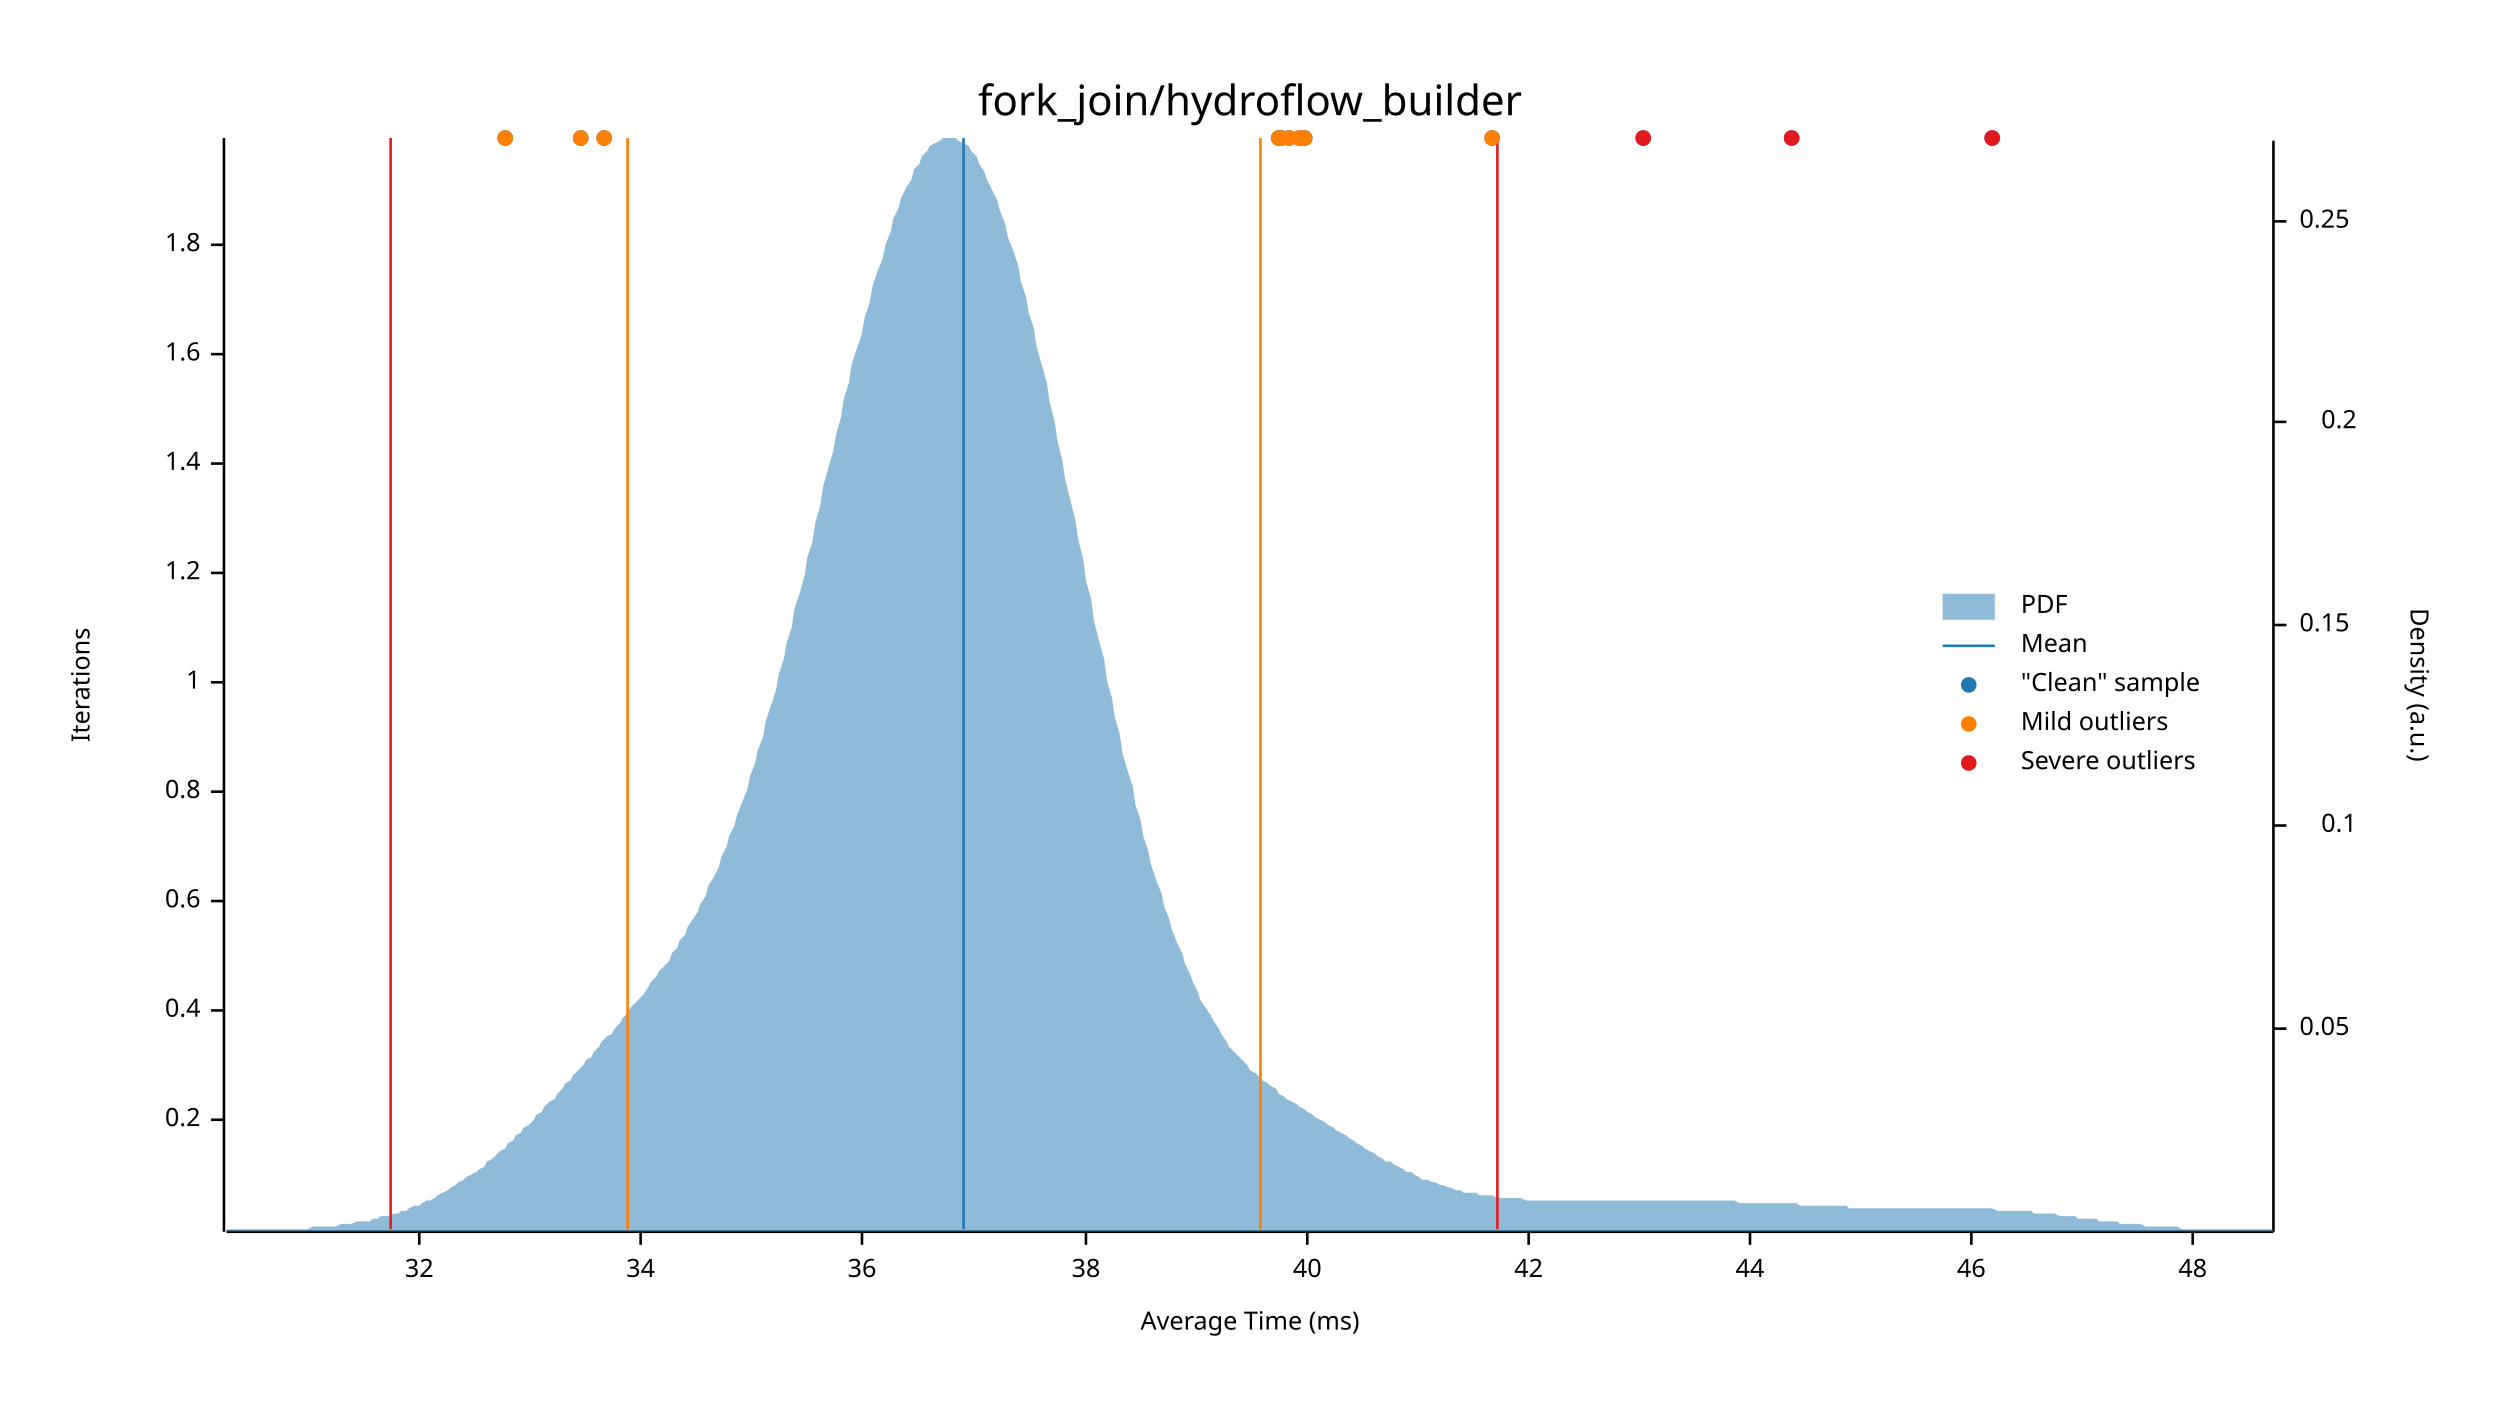
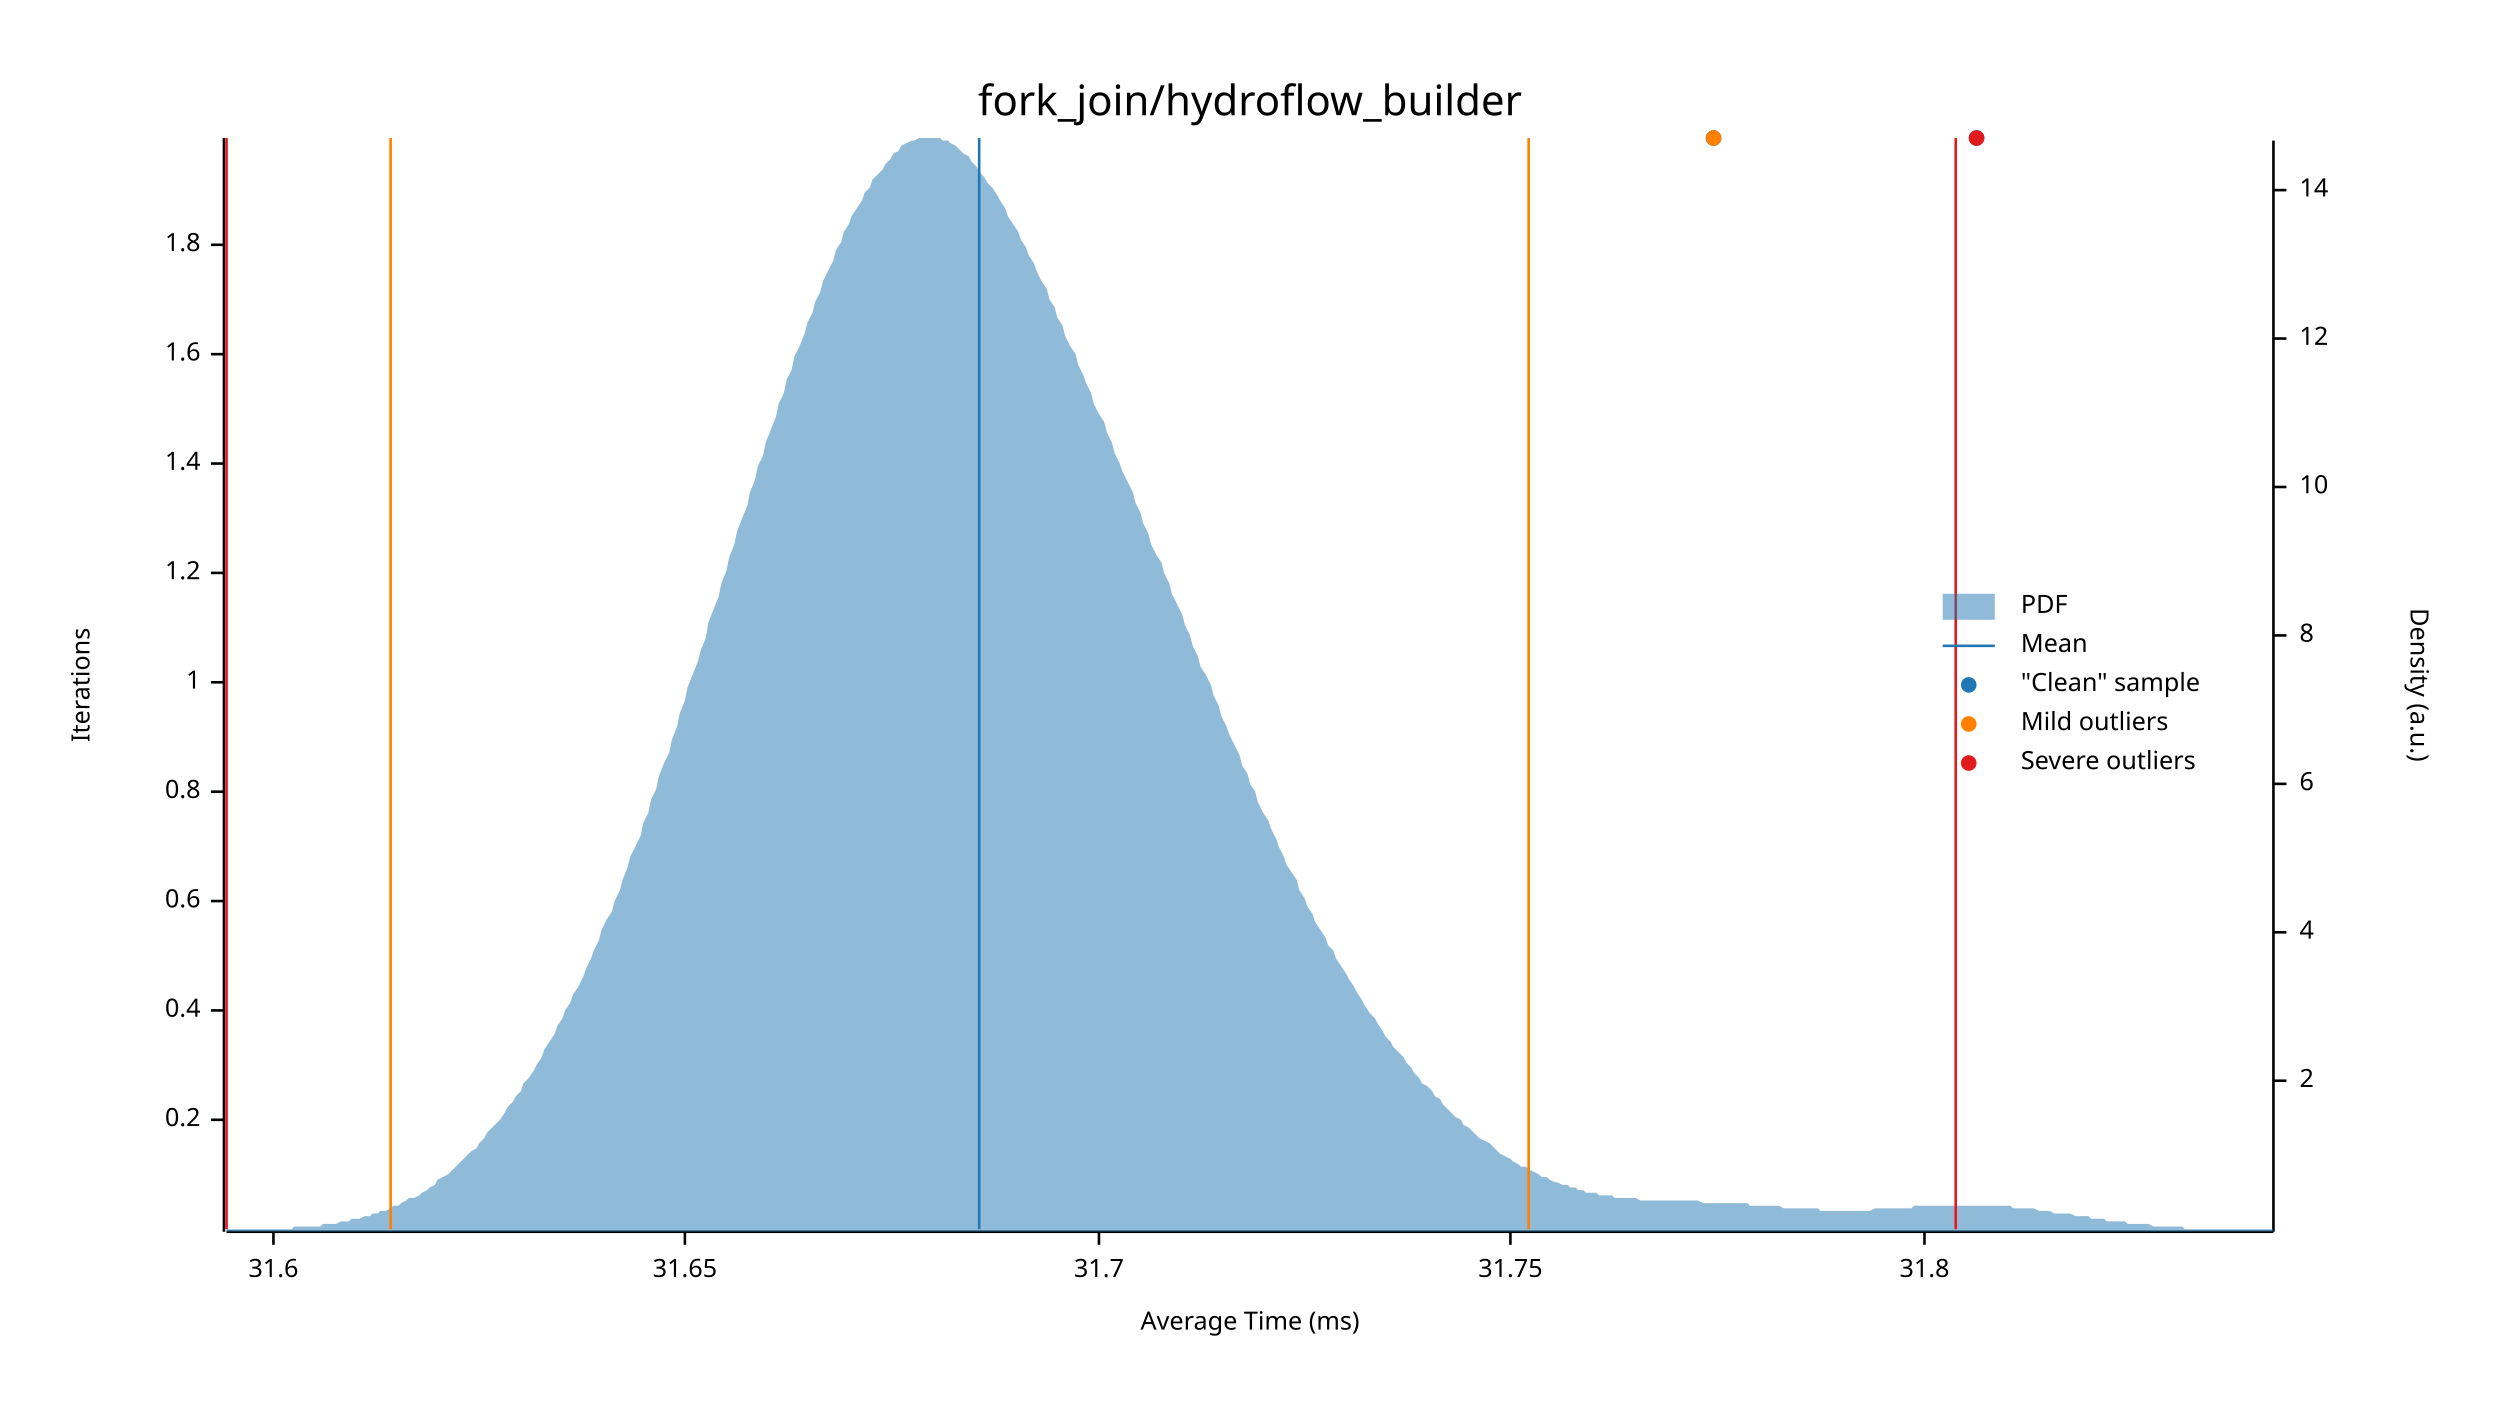
<svg xmlns="http://www.w3.org/2000/svg" width="960" height="540" viewBox="0 0 960 540">
  <text x="480" y="32" dy="0.76em" text-anchor="middle" font-family="sans-serif" font-size="16.129" opacity="1" fill="#000000">
fork_join/hydroflow_builder
</text>
  <text x="27" y="263" dy="0.76em" text-anchor="middle" font-family="sans-serif" font-size="9.677" opacity="1" fill="#000000" transform="rotate(270, 27, 263)">
Iterations
</text>
  <text x="480" y="513" dy="-0.5ex" text-anchor="middle" font-family="sans-serif" font-size="9.677" opacity="1" fill="#000000">
Average Time (ms)
</text>
  <polyline fill="none" opacity="1" stroke="#000000" stroke-width="1" points="86,53 86,473 " />
  <text x="77" y="430" dy="0.5ex" text-anchor="end" font-family="sans-serif" font-size="9.677" opacity="1" fill="#000000">
0.2
</text>
  <polyline fill="none" opacity="1" stroke="#000000" stroke-width="1" points="81,430 86,430 " />
  <text x="77" y="388" dy="0.5ex" text-anchor="end" font-family="sans-serif" font-size="9.677" opacity="1" fill="#000000">
0.4
</text>
  <polyline fill="none" opacity="1" stroke="#000000" stroke-width="1" points="81,388 86,388 " />
  <text x="77" y="346" dy="0.5ex" text-anchor="end" font-family="sans-serif" font-size="9.677" opacity="1" fill="#000000">
0.6
</text>
  <polyline fill="none" opacity="1" stroke="#000000" stroke-width="1" points="81,346 86,346 " />
  <text x="77" y="304" dy="0.5ex" text-anchor="end" font-family="sans-serif" font-size="9.677" opacity="1" fill="#000000">
0.8
</text>
  <polyline fill="none" opacity="1" stroke="#000000" stroke-width="1" points="81,304 86,304 " />
  <text x="77" y="262" dy="0.5ex" text-anchor="end" font-family="sans-serif" font-size="9.677" opacity="1" fill="#000000">
1
</text>
  <polyline fill="none" opacity="1" stroke="#000000" stroke-width="1" points="81,262 86,262 " />
  <text x="77" y="220" dy="0.5ex" text-anchor="end" font-family="sans-serif" font-size="9.677" opacity="1" fill="#000000">
1.2
</text>
  <polyline fill="none" opacity="1" stroke="#000000" stroke-width="1" points="81,220 86,220 " />
  <text x="77" y="178" dy="0.5ex" text-anchor="end" font-family="sans-serif" font-size="9.677" opacity="1" fill="#000000">
1.4
</text>
  <polyline fill="none" opacity="1" stroke="#000000" stroke-width="1" points="81,178 86,178 " />
  <text x="77" y="136" dy="0.5ex" text-anchor="end" font-family="sans-serif" font-size="9.677" opacity="1" fill="#000000">
1.6
</text>
  <polyline fill="none" opacity="1" stroke="#000000" stroke-width="1" points="81,136 86,136 " />
  <text x="77" y="94" dy="0.5ex" text-anchor="end" font-family="sans-serif" font-size="9.677" opacity="1" fill="#000000">
1.8
</text>
  <polyline fill="none" opacity="1" stroke="#000000" stroke-width="1" points="81,94 86,94 " />
  <polyline fill="none" opacity="1" stroke="#000000" stroke-width="1" points="87,473 873,473 " />
-   <text x="161" y="483" dy="0.76em" text-anchor="middle" font-family="sans-serif" font-size="9.677" opacity="1" fill="#000000">
- 32
+   <text x="105" y="483" dy="0.76em" text-anchor="middle" font-family="sans-serif" font-size="9.677" opacity="1" fill="#000000">
+ 31.6
</text>
-   <polyline fill="none" opacity="1" stroke="#000000" stroke-width="1" points="161,473 161,478 " />
-   <text x="246" y="483" dy="0.76em" text-anchor="middle" font-family="sans-serif" font-size="9.677" opacity="1" fill="#000000">
- 34
+   <polyline fill="none" opacity="1" stroke="#000000" stroke-width="1" points="105,473 105,478 " />
+   <text x="263" y="483" dy="0.76em" text-anchor="middle" font-family="sans-serif" font-size="9.677" opacity="1" fill="#000000">
+ 31.65
</text>
-   <polyline fill="none" opacity="1" stroke="#000000" stroke-width="1" points="246,473 246,478 " />
-   <text x="331" y="483" dy="0.76em" text-anchor="middle" font-family="sans-serif" font-size="9.677" opacity="1" fill="#000000">
- 36
+   <polyline fill="none" opacity="1" stroke="#000000" stroke-width="1" points="263,473 263,478 " />
+   <text x="422" y="483" dy="0.76em" text-anchor="middle" font-family="sans-serif" font-size="9.677" opacity="1" fill="#000000">
+ 31.7
</text>
-   <polyline fill="none" opacity="1" stroke="#000000" stroke-width="1" points="331,473 331,478 " />
-   <text x="417" y="483" dy="0.76em" text-anchor="middle" font-family="sans-serif" font-size="9.677" opacity="1" fill="#000000">
- 38
+   <polyline fill="none" opacity="1" stroke="#000000" stroke-width="1" points="422,473 422,478 " />
+   <text x="580" y="483" dy="0.76em" text-anchor="middle" font-family="sans-serif" font-size="9.677" opacity="1" fill="#000000">
+ 31.75
</text>
-   <polyline fill="none" opacity="1" stroke="#000000" stroke-width="1" points="417,473 417,478 " />
-   <text x="502" y="483" dy="0.76em" text-anchor="middle" font-family="sans-serif" font-size="9.677" opacity="1" fill="#000000">
- 40
+   <polyline fill="none" opacity="1" stroke="#000000" stroke-width="1" points="580,473 580,478 " />
+   <text x="739" y="483" dy="0.76em" text-anchor="middle" font-family="sans-serif" font-size="9.677" opacity="1" fill="#000000">
+ 31.8
</text>
-   <polyline fill="none" opacity="1" stroke="#000000" stroke-width="1" points="502,473 502,478 " />
-   <text x="587" y="483" dy="0.76em" text-anchor="middle" font-family="sans-serif" font-size="9.677" opacity="1" fill="#000000">
- 42
- </text>
-   <polyline fill="none" opacity="1" stroke="#000000" stroke-width="1" points="587,473 587,478 " />
-   <text x="672" y="483" dy="0.76em" text-anchor="middle" font-family="sans-serif" font-size="9.677" opacity="1" fill="#000000">
- 44
- </text>
-   <polyline fill="none" opacity="1" stroke="#000000" stroke-width="1" points="672,473 672,478 " />
-   <text x="757" y="483" dy="0.76em" text-anchor="middle" font-family="sans-serif" font-size="9.677" opacity="1" fill="#000000">
- 46
- </text>
-   <polyline fill="none" opacity="1" stroke="#000000" stroke-width="1" points="757,473 757,478 " />
-   <text x="842" y="483" dy="0.76em" text-anchor="middle" font-family="sans-serif" font-size="9.677" opacity="1" fill="#000000">
- 48
- </text>
-   <polyline fill="none" opacity="1" stroke="#000000" stroke-width="1" points="842,473 842,478 " />
+   <polyline fill="none" opacity="1" stroke="#000000" stroke-width="1" points="739,473 739,478 " />
  <text x="933" y="263" dy="0.76em" text-anchor="middle" font-family="sans-serif" font-size="9.677" opacity="1" fill="#000000" transform="rotate(90, 933, 263)">
Density (a.u.)
</text>
  <polyline fill="none" opacity="1" stroke="#000000" stroke-width="1" points="873,54 873,473 " />
-   <text x="883" y="395" dy="0.5ex" text-anchor="start" font-family="sans-serif" font-size="9.677" opacity="1" fill="#000000">
- 0.05
+   <text x="883" y="415" dy="0.5ex" text-anchor="start" font-family="sans-serif" font-size="9.677" opacity="1" fill="#000000">
+ 2
</text>
-   <polyline fill="none" opacity="1" stroke="#000000" stroke-width="1" points="873,395 878,395 " />
-   <text x="905" y="317" dy="0.5ex" text-anchor="end" font-family="sans-serif" font-size="9.677" opacity="1" fill="#000000">
- 0.1
+   <polyline fill="none" opacity="1" stroke="#000000" stroke-width="1" points="873,415 878,415 " />
+   <text x="883" y="358" dy="0.5ex" text-anchor="start" font-family="sans-serif" font-size="9.677" opacity="1" fill="#000000">
+ 4
</text>
-   <polyline fill="none" opacity="1" stroke="#000000" stroke-width="1" points="873,317 878,317 " />
-   <text x="883" y="240" dy="0.5ex" text-anchor="start" font-family="sans-serif" font-size="9.677" opacity="1" fill="#000000">
- 0.15
+   <polyline fill="none" opacity="1" stroke="#000000" stroke-width="1" points="873,358 878,358 " />
+   <text x="883" y="301" dy="0.5ex" text-anchor="start" font-family="sans-serif" font-size="9.677" opacity="1" fill="#000000">
+ 6
</text>
-   <polyline fill="none" opacity="1" stroke="#000000" stroke-width="1" points="873,240 878,240 " />
-   <text x="905" y="162" dy="0.5ex" text-anchor="end" font-family="sans-serif" font-size="9.677" opacity="1" fill="#000000">
- 0.2
+   <polyline fill="none" opacity="1" stroke="#000000" stroke-width="1" points="873,301 878,301 " />
+   <text x="883" y="244" dy="0.5ex" text-anchor="start" font-family="sans-serif" font-size="9.677" opacity="1" fill="#000000">
+ 8
</text>
-   <polyline fill="none" opacity="1" stroke="#000000" stroke-width="1" points="873,162 878,162 " />
-   <text x="883" y="85" dy="0.5ex" text-anchor="start" font-family="sans-serif" font-size="9.677" opacity="1" fill="#000000">
- 0.25
+   <polyline fill="none" opacity="1" stroke="#000000" stroke-width="1" points="873,244 878,244 " />
+   <text x="883" y="187" dy="0.5ex" text-anchor="start" font-family="sans-serif" font-size="9.677" opacity="1" fill="#000000">
+ 10
</text>
-   <polyline fill="none" opacity="1" stroke="#000000" stroke-width="1" points="873,85 878,85 " />
-   <polygon opacity="0.5" fill="#1F78B4" points="87,472 88,472 90,472 91,472 93,472 94,472 96,472 98,472 99,472 101,472 102,472 104,472 105,472 107,472 109,472 110,472 112,472 113,472 115,472 116,472 118,472 120,471 121,471 123,471 124,471 126,471 127,471 129,471 131,470 132,470 134,470 135,470 137,469 138,469 140,469 142,469 143,468 145,468 146,467 148,467 150,467 151,466 153,466 154,465 156,465 157,464 159,463 161,463 162,462 164,461 165,461 167,460 168,459 170,458 172,457 173,456 175,455 176,454 178,453 179,452 181,451 183,450 184,449 186,448 187,446 189,445 190,444 192,442 194,441 195,439 197,438 198,436 200,435 201,433 203,432 205,430 206,428 208,427 209,425 211,423 213,422 214,420 216,418 217,416 219,415 220,413 222,411 224,409 225,407 227,406 228,404 230,402 231,400 233,398 235,397 236,395 238,393 239,391 241,389 242,387 244,385 246,383 247,382 249,379 250,377 252,375 253,373 255,371 257,369 258,366 260,364 261,361 263,359 264,356 266,353 268,350 269,347 271,344 272,340 274,337 276,333 277,329 279,325 280,321 282,317 283,313 285,308 287,303 288,298 290,293 291,288 293,283 294,277 296,271 298,265 299,259 301,253 302,247 304,241 305,234 307,228 309,221 310,214 312,208 313,201 315,194 316,187 318,180 320,173 321,167 323,160 324,153 326,147 327,140 329,134 331,128 332,122 334,116 335,110 337,104 339,99 340,94 342,89 343,84 345,80 346,76 348,72 350,69 351,65 353,63 354,60 356,58 357,56 359,55 361,54 362,53 364,53 365,53 367,53 368,54 370,55 372,56 373,58 375,60 376,63 378,66 379,69 381,73 383,77 384,81 386,86 387,91 389,96 391,102 392,108 394,114 395,120 397,126 398,133 400,140 402,147 403,154 405,162 406,169 408,177 409,184 411,192 413,200 414,207 416,215 417,223 419,230 420,238 422,246 424,253 425,261 427,268 428,275 430,282 431,289 433,296 435,302 436,309 438,315 439,321 441,327 442,332 444,338 446,343 447,348 449,353 450,357 452,362 454,366 455,370 457,374 458,377 460,381 461,384 463,387 465,390 466,392 468,395 469,397 471,400 472,402 474,404 476,406 477,407 479,409 480,411 482,412 483,413 485,415 487,416 488,417 490,418 491,420 493,421 494,422 496,423 498,424 499,425 501,426 502,427 504,428 505,429 507,430 509,431 510,432 512,433 513,434 515,435 517,436 518,437 520,438 521,439 523,440 524,441 526,442 528,443 529,444 531,445 532,446 534,446 535,447 537,448 539,449 540,450 542,450 543,451 545,452 546,453 548,453 550,454 551,454 553,455 554,455 556,456 557,456 559,457 561,457 562,458 564,458 565,458 567,458 568,459 570,459 572,459 573,459 575,460 576,460 578,460 580,460 581,460 583,460 584,460 586,461 587,461 589,461 591,461 592,461 594,461 595,461 597,461 598,461 600,461 602,461 603,461 605,461 606,461 608,461 609,461 611,461 613,461 614,461 616,461 617,461 619,461 620,461 622,461 624,461 625,461 627,461 628,461 630,461 632,461 633,461 635,461 636,461 638,461 639,461 641,461 643,461 644,461 646,461 647,461 649,461 650,461 652,461 654,461 655,461 657,461 658,461 660,461 661,461 663,461 665,461 666,461 668,462 669,462 671,462 672,462 674,462 676,462 677,462 679,462 680,462 682,462 683,462 685,462 687,462 688,462 690,462 691,463 693,463 695,463 696,463 698,463 699,463 701,463 702,463 704,463 706,463 707,463 709,463 710,464 712,464 713,464 715,464 717,464 718,464 720,464 721,464 723,464 724,464 726,464 728,464 729,464 731,464 732,464 734,464 735,464 737,464 739,464 740,464 742,464 743,464 745,464 746,464 748,464 750,464 751,464 753,464 754,464 756,464 758,464 759,464 761,464 762,464 764,464 765,464 767,465 769,465 770,465 772,465 773,465 775,465 776,465 778,465 780,465 781,466 783,466 784,466 786,466 787,466 789,466 791,467 792,467 794,467 795,467 797,467 798,468 800,468 802,468 803,468 805,468 806,469 808,469 809,469 811,469 813,469 814,470 816,470 817,470 819,470 821,470 822,470 824,471 825,471 827,471 828,471 830,471 832,471 833,471 835,471 836,471 838,472 839,472 841,472 843,472 844,472 846,472 847,472 849,472 850,472 852,472 854,472 855,472 857,472 858,472 860,472 861,472 863,472 865,472 866,472 868,472 869,472 871,472 873,472 873,473 87,473 " />
-   <polyline fill="none" opacity="1" stroke="#1F78B4" stroke-width="1" points="370,472 370,53 " />
-   <polyline fill="none" opacity="1" stroke="#FF7F00" stroke-width="1" points="241,472 241,53 " />
-   <polyline fill="none" opacity="1" stroke="#FF7F00" stroke-width="1" points="484,472 484,53 " />
-   <polyline fill="none" opacity="1" stroke="#E31A1C" stroke-width="1" points="150,472 150,53 " />
-   <polyline fill="none" opacity="1" stroke="#E31A1C" stroke-width="1" points="575,472 575,53 " />
-   <circle cx="223" cy="53" r="3" opacity="1" fill="#1F78B4" stroke="none" stroke-width="1" />
-   <circle cx="194" cy="53" r="3" opacity="1" fill="#1F78B4" stroke="none" stroke-width="1" />
-   <circle cx="491" cy="53" r="3" opacity="1" fill="#1F78B4" stroke="none" stroke-width="1" />
-   <circle cx="232" cy="53" r="3" opacity="1" fill="#1F78B4" stroke="none" stroke-width="1" />
-   <circle cx="501" cy="53" r="3" opacity="1" fill="#1F78B4" stroke="none" stroke-width="1" />
-   <circle cx="631" cy="53" r="3" opacity="1" fill="#1F78B4" stroke="none" stroke-width="1" />
-   <circle cx="573" cy="53" r="3" opacity="1" fill="#1F78B4" stroke="none" stroke-width="1" />
-   <circle cx="765" cy="53" r="3" opacity="1" fill="#1F78B4" stroke="none" stroke-width="1" />
-   <circle cx="499" cy="53" r="3" opacity="1" fill="#1F78B4" stroke="none" stroke-width="1" />
-   <circle cx="688" cy="53" r="3" opacity="1" fill="#1F78B4" stroke="none" stroke-width="1" />
-   <circle cx="492" cy="53" r="3" opacity="1" fill="#1F78B4" stroke="none" stroke-width="1" />
-   <circle cx="495" cy="53" r="3" opacity="1" fill="#1F78B4" stroke="none" stroke-width="1" />
-   <circle cx="223" cy="53" r="3" opacity="1" fill="#FF7F00" stroke="none" stroke-width="1" />
-   <circle cx="194" cy="53" r="3" opacity="1" fill="#FF7F00" stroke="none" stroke-width="1" />
-   <circle cx="491" cy="53" r="3" opacity="1" fill="#FF7F00" stroke="none" stroke-width="1" />
-   <circle cx="232" cy="53" r="3" opacity="1" fill="#FF7F00" stroke="none" stroke-width="1" />
-   <circle cx="501" cy="53" r="3" opacity="1" fill="#FF7F00" stroke="none" stroke-width="1" />
-   <circle cx="573" cy="53" r="3" opacity="1" fill="#FF7F00" stroke="none" stroke-width="1" />
-   <circle cx="499" cy="53" r="3" opacity="1" fill="#FF7F00" stroke="none" stroke-width="1" />
-   <circle cx="492" cy="53" r="3" opacity="1" fill="#FF7F00" stroke="none" stroke-width="1" />
-   <circle cx="495" cy="53" r="3" opacity="1" fill="#FF7F00" stroke="none" stroke-width="1" />
-   <circle cx="631" cy="53" r="3" opacity="1" fill="#E31A1C" stroke="none" stroke-width="1" />
-   <circle cx="765" cy="53" r="3" opacity="1" fill="#E31A1C" stroke="none" stroke-width="1" />
-   <circle cx="688" cy="53" r="3" opacity="1" fill="#E31A1C" stroke="none" stroke-width="1" />
+   <polyline fill="none" opacity="1" stroke="#000000" stroke-width="1" points="873,187 878,187 " />
+   <text x="883" y="130" dy="0.5ex" text-anchor="start" font-family="sans-serif" font-size="9.677" opacity="1" fill="#000000">
+ 12
+ </text>
+   <polyline fill="none" opacity="1" stroke="#000000" stroke-width="1" points="873,130 878,130 " />
+   <text x="883" y="73" dy="0.5ex" text-anchor="start" font-family="sans-serif" font-size="9.677" opacity="1" fill="#000000">
+ 14
+ </text>
+   <polyline fill="none" opacity="1" stroke="#000000" stroke-width="1" points="873,73 878,73 " />
+   <polygon opacity="0.5" fill="#1F78B4" points="87,472 88,472 90,472 91,472 93,472 94,472 96,472 98,472 99,472 101,472 102,472 104,472 105,472 107,472 109,472 110,472 112,472 113,471 115,471 116,471 118,471 120,471 121,471 123,471 124,470 126,470 127,470 129,470 131,469 132,469 134,469 135,468 137,468 138,468 140,467 142,467 143,466 145,466 146,465 148,465 150,464 151,463 153,463 154,462 156,461 157,460 159,460 161,459 162,458 164,457 165,456 167,455 168,453 170,452 172,451 173,450 175,448 176,447 178,445 179,444 181,442 183,441 184,439 186,437 187,435 189,433 190,432 192,430 194,427 195,425 197,423 198,421 200,419 201,416 203,414 205,411 206,409 208,406 209,403 211,400 213,397 214,394 216,391 217,388 219,385 220,382 222,379 224,375 225,372 227,368 228,365 230,361 231,357 233,353 235,350 236,346 238,342 239,338 241,333 242,329 244,325 246,321 247,316 249,312 250,307 252,303 253,298 255,293 257,289 258,284 260,279 261,274 263,269 264,264 266,259 268,254 269,250 271,245 272,239 274,234 276,229 277,224 279,219 280,214 282,209 283,204 285,199 287,194 288,189 290,184 291,179 293,175 294,170 296,165 298,160 299,155 301,151 302,146 304,142 305,137 307,133 309,128 310,124 312,120 313,116 315,112 316,108 318,104 320,100 321,96 323,93 324,89 326,86 327,83 329,80 331,77 332,74 334,72 335,69 337,67 339,65 340,63 342,61 343,59 345,58 346,56 348,55 350,54 351,54 353,53 354,53 356,53 357,53 359,53 361,53 362,54 364,54 365,55 367,56 368,57 370,59 372,60 373,62 375,64 376,66 378,68 379,70 381,72 383,75 384,77 386,80 387,83 389,86 391,89 392,92 394,95 395,98 397,101 398,104 400,108 402,111 403,115 405,118 406,122 408,125 409,129 411,133 413,136 414,140 416,144 417,147 419,151 420,155 422,159 424,162 425,166 427,170 428,174 430,178 431,181 433,185 435,189 436,193 438,197 439,201 441,205 442,209 444,213 446,216 447,220 449,224 450,228 452,232 454,236 455,240 457,244 458,248 460,252 461,256 463,259 465,263 466,267 468,271 469,275 471,279 472,282 474,286 476,290 477,294 479,297 480,301 482,304 483,308 485,312 487,315 488,318 490,322 491,325 493,329 494,332 496,335 498,338 499,342 501,345 502,348 504,351 505,354 507,357 509,360 510,363 512,365 513,368 515,371 517,374 518,376 520,379 521,381 523,384 524,386 526,389 528,391 529,393 531,396 532,398 534,400 535,402 537,404 539,406 540,408 542,410 543,412 545,414 546,416 548,417 550,419 551,421 553,422 554,424 556,426 557,427 559,429 561,430 562,432 564,433 565,434 567,436 568,437 570,438 572,439 573,440 575,442 576,443 578,444 580,445 581,446 583,447 584,448 586,448 587,449 589,450 591,451 592,452 594,452 595,453 597,454 598,454 600,455 602,455 603,456 605,456 606,457 608,457 609,458 611,458 613,458 614,459 616,459 617,459 619,459 620,460 622,460 624,460 625,460 627,460 628,460 630,461 632,461 633,461 635,461 636,461 638,461 639,461 641,461 643,461 644,461 646,461 647,461 649,461 650,461 652,461 654,462 655,462 657,462 658,462 660,462 661,462 663,462 665,462 666,462 668,462 669,462 671,462 672,463 674,463 676,463 677,463 679,463 680,463 682,463 683,463 685,464 687,464 688,464 690,464 691,464 693,464 695,464 696,464 698,464 699,465 701,465 702,465 704,465 706,465 707,465 709,465 710,465 712,465 713,465 715,465 717,465 718,465 720,464 721,464 723,464 724,464 726,464 728,464 729,464 731,464 732,464 734,464 735,463 737,463 739,463 740,463 742,463 743,463 745,463 746,463 748,463 750,463 751,463 753,463 754,463 756,463 758,463 759,463 761,463 762,463 764,463 765,463 767,463 769,463 770,463 772,463 773,464 775,464 776,464 778,464 780,464 781,464 783,465 784,465 786,465 787,465 789,466 791,466 792,466 794,466 795,466 797,467 798,467 800,467 802,467 803,468 805,468 806,468 808,468 809,469 811,469 813,469 814,469 816,469 817,470 819,470 821,470 822,470 824,470 825,470 827,471 828,471 830,471 832,471 833,471 835,471 836,471 838,471 839,472 841,472 843,472 844,472 846,472 847,472 849,472 850,472 852,472 854,472 855,472 857,472 858,472 860,472 861,472 863,472 865,472 866,472 868,472 869,472 871,472 873,472 873,473 87,473 " />
+   <polyline fill="none" opacity="1" stroke="#1F78B4" stroke-width="1" points="376,472 376,53 " />
+   <polyline fill="none" opacity="1" stroke="#FF7F00" stroke-width="1" points="150,472 150,53 " />
+   <polyline fill="none" opacity="1" stroke="#FF7F00" stroke-width="1" points="587,472 587,53 " />
+   <polyline fill="none" opacity="1" stroke="#E31A1C" stroke-width="1" points="87,472 87,53 " />
+   <polyline fill="none" opacity="1" stroke="#E31A1C" stroke-width="1" points="751,472 751,53 " />
+   <circle cx="759" cy="53" r="3" opacity="1" fill="#1F78B4" stroke="none" stroke-width="1" />
+   <circle cx="658" cy="53" r="3" opacity="1" fill="#1F78B4" stroke="none" stroke-width="1" />
+   <circle cx="658" cy="53" r="3" opacity="1" fill="#FF7F00" stroke="none" stroke-width="1" />
+   <circle cx="759" cy="53" r="3" opacity="1" fill="#E31A1C" stroke="none" stroke-width="1" />
  <text x="776" y="228" dy="0.76em" text-anchor="start" font-family="sans-serif" font-size="9.677" opacity="1" fill="#000000">
PDF
</text>
  <text x="776" y="243" dy="0.76em" text-anchor="start" font-family="sans-serif" font-size="9.677" opacity="1" fill="#000000">
Mean
</text>
  <text x="776" y="258" dy="0.76em" text-anchor="start" font-family="sans-serif" font-size="9.677" opacity="1" fill="#000000">
"Clean" sample
</text>
  <text x="776" y="273" dy="0.76em" text-anchor="start" font-family="sans-serif" font-size="9.677" opacity="1" fill="#000000">
Mild outliers
</text>
  <text x="776" y="288" dy="0.76em" text-anchor="start" font-family="sans-serif" font-size="9.677" opacity="1" fill="#000000">
Severe outliers
</text>
  <rect x="746" y="228" width="20" height="10" opacity="0.5" fill="#1F78B4" stroke="none" />
  <polyline fill="none" opacity="1" stroke="#1F78B4" stroke-width="1" points="746,248 766,248 " />
  <circle cx="756" cy="263" r="3" opacity="1" fill="#1F78B4" stroke="none" stroke-width="1" />
  <circle cx="756" cy="278" r="3" opacity="1" fill="#FF7F00" stroke="none" stroke-width="1" />
  <circle cx="756" cy="293" r="3" opacity="1" fill="#E31A1C" stroke="none" stroke-width="1" />
</svg>
